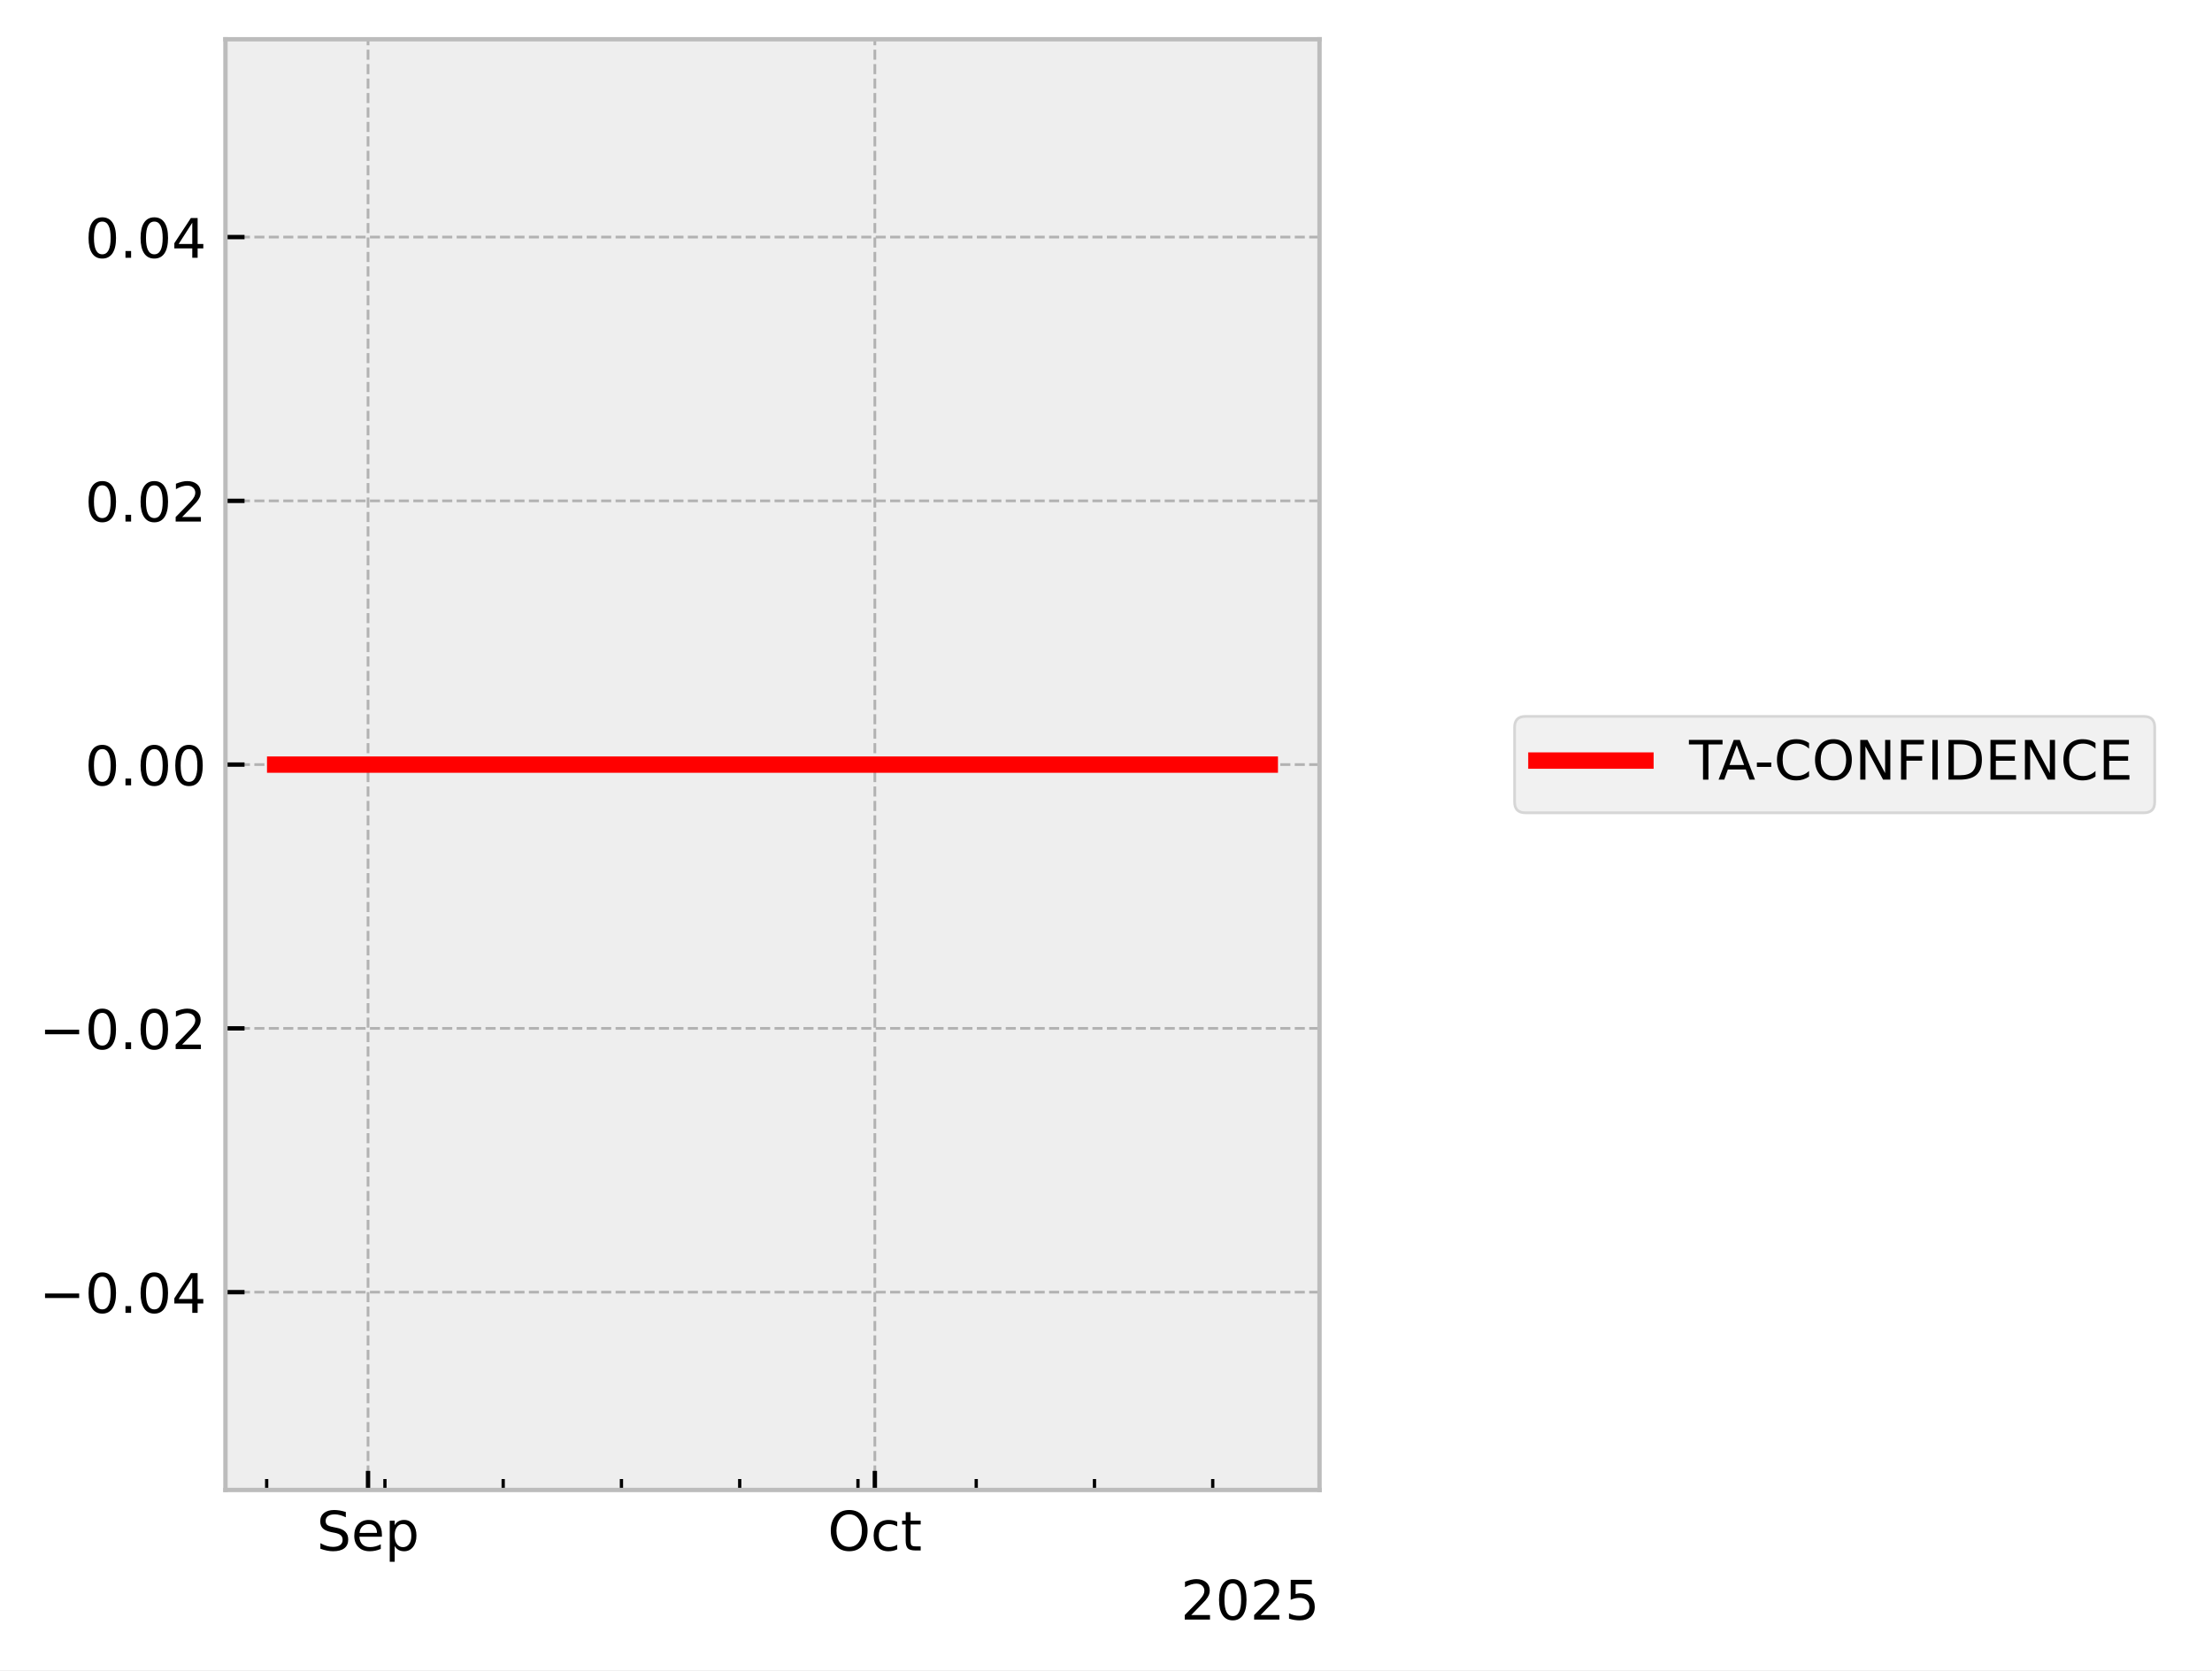
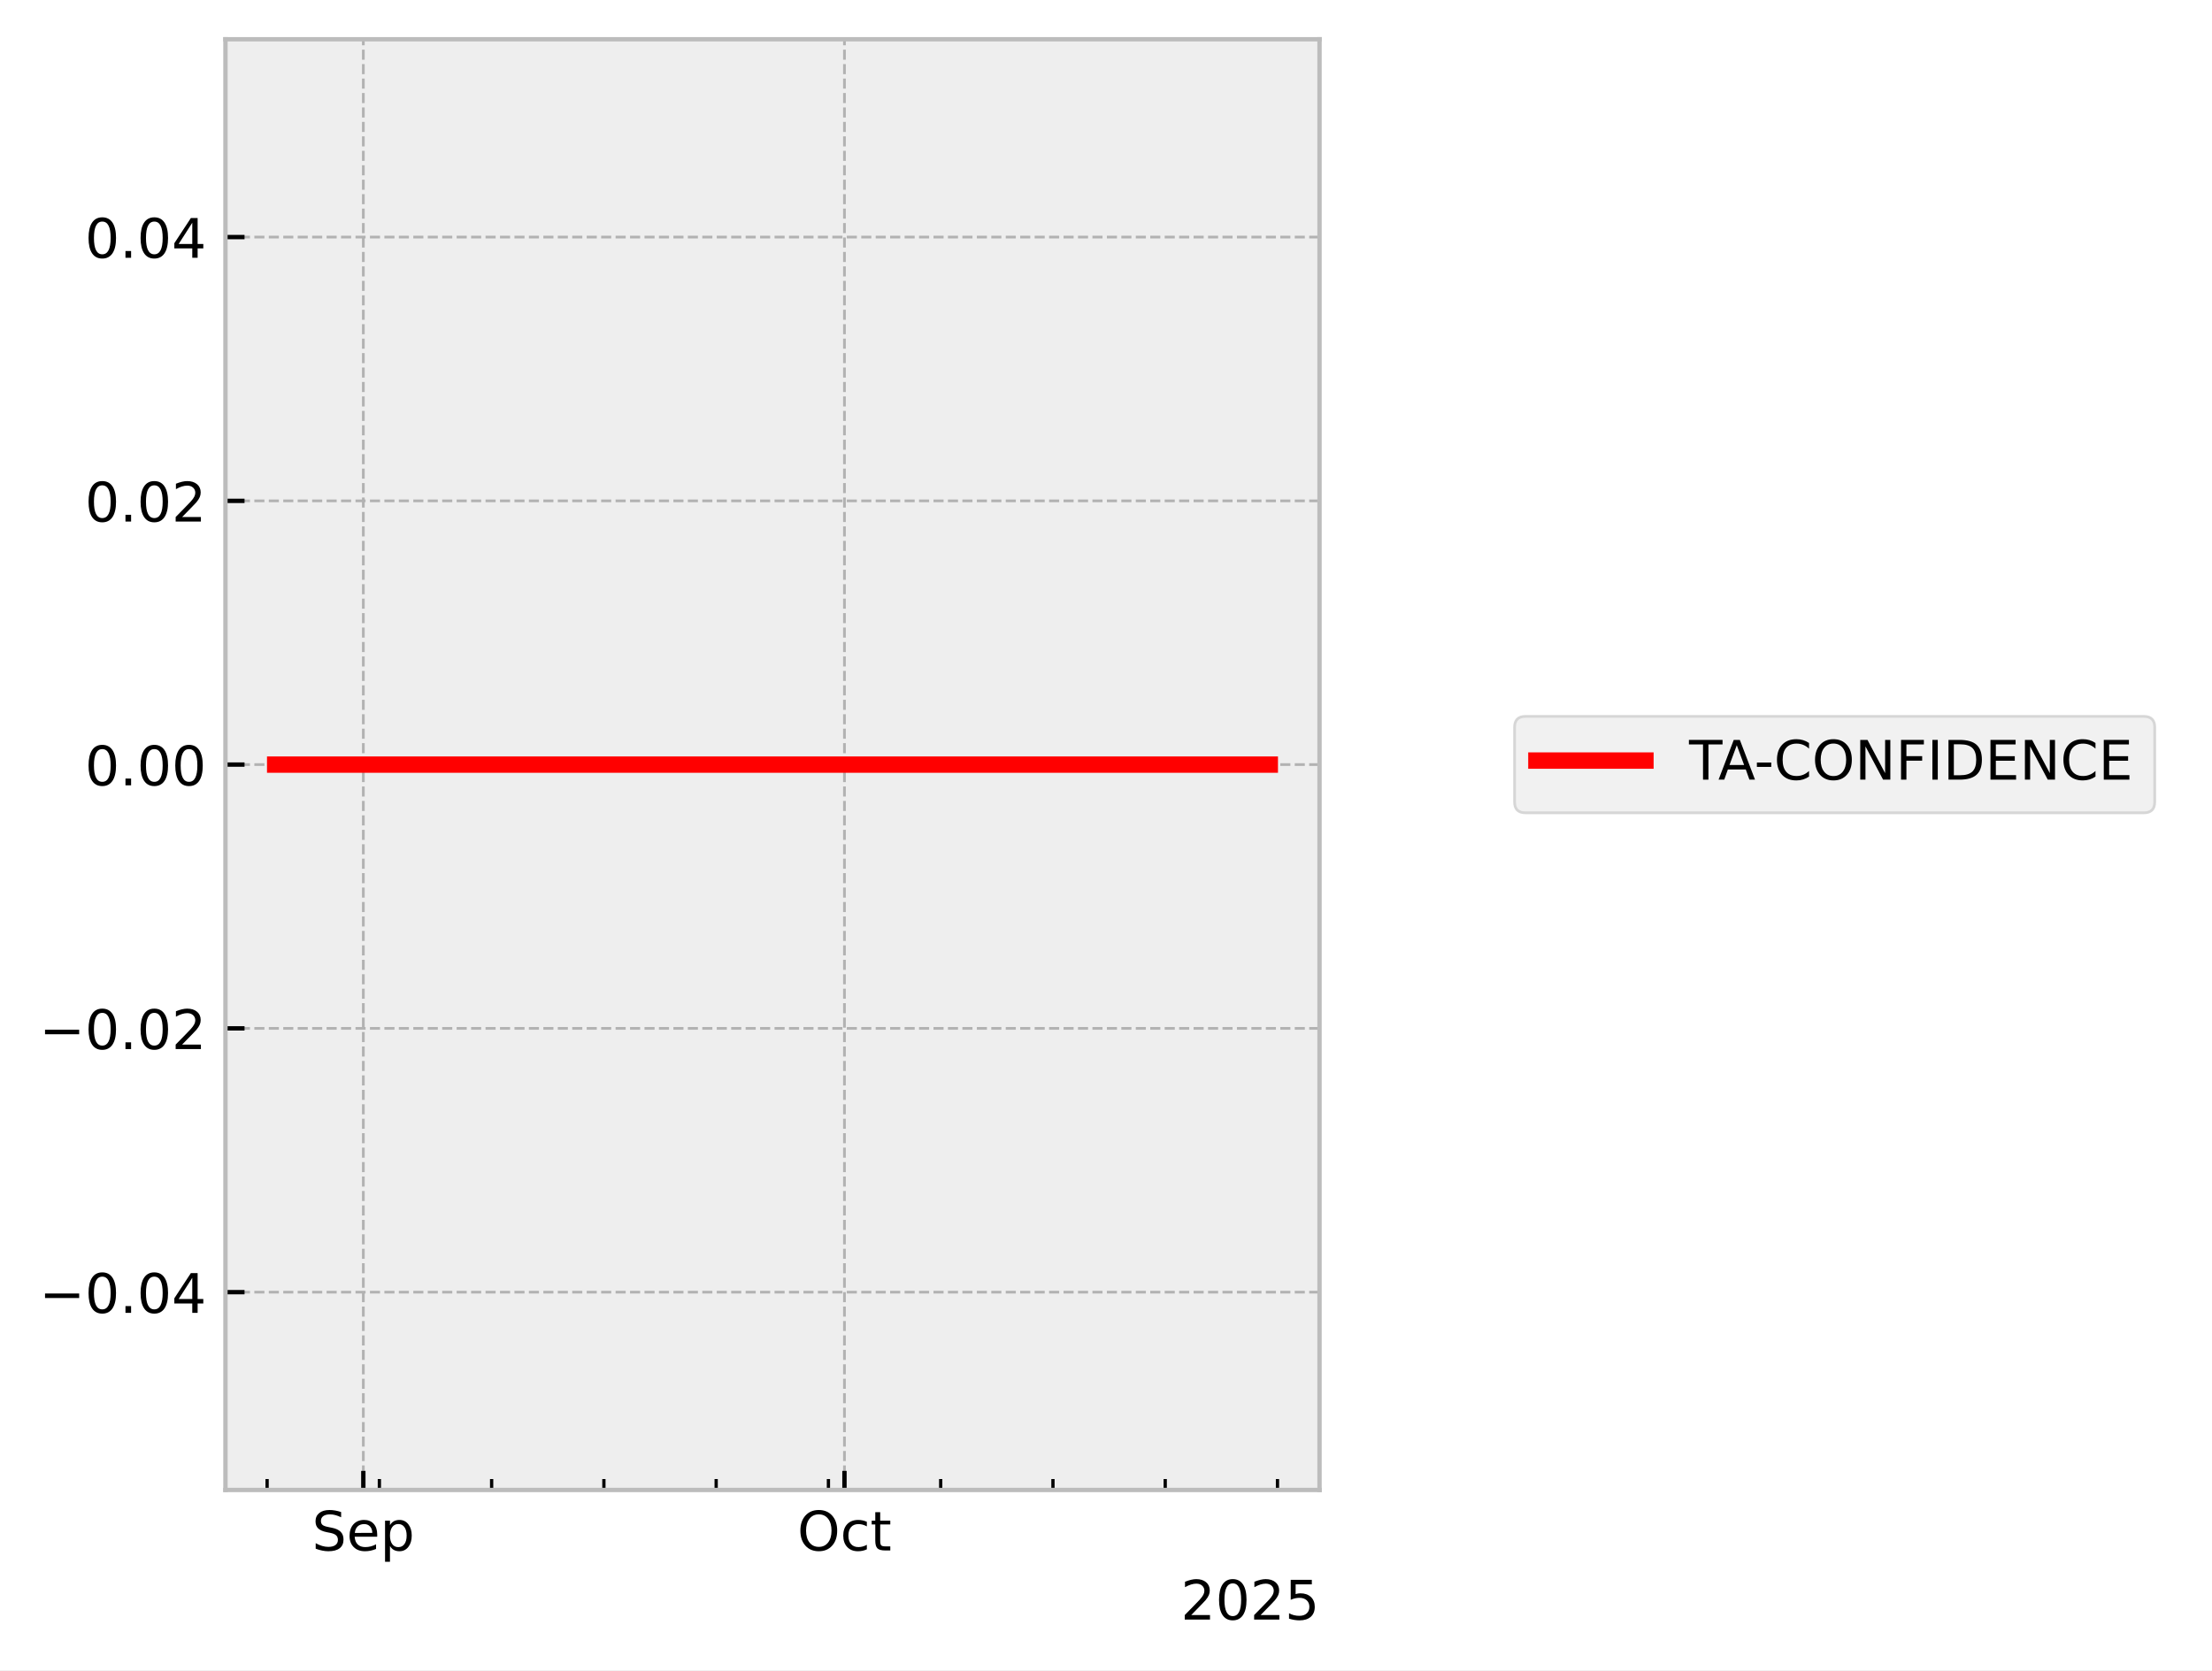
<svg xmlns="http://www.w3.org/2000/svg" xmlns:xlink="http://www.w3.org/1999/xlink" width="405.665pt" height="306.368pt" viewBox="0 0 405.665 306.368" version="1.1">
  <defs>
    <style type="text/css">*{stroke-linejoin: round; stroke-linecap: butt}</style>
  </defs>
  <g id="figure_1">
    <g id="patch_1">
      <path d="M 0 306.368  L 405.665 306.368  L 405.665 0  L 0 0  z " style="fill: #ffffff" />
    </g>
    <g id="axes_1">
      <g id="patch_2">
        <path d="M 41.345 273.312  L 241.991 273.312  L 241.991 7.2  L 41.345 7.2  z " style="fill: #eeeeee" />
      </g>
      <g id="matplotlib.axis_1">
        <g id="xtick_1">
          <g id="line2d_1">
-             <path d="M 67.495 273.312  L 67.495 7.2  " clip-path="url(#pb2c2caf95e)" style="fill: none; stroke-dasharray: 1.85,0.8; stroke-dashoffset: 0; stroke: #b2b2b2; stroke-width: 0.5" />
+             <path d="M 66.632 273.312  L 66.632 7.2  " clip-path="url(#pabeedd78fa)" style="fill: none; stroke-dasharray: 1.85,0.8; stroke-dashoffset: 0; stroke: #b2b2b2; stroke-width: 0.5" />
          </g>
          <g id="line2d_2">
            <defs>
-               <path id="m7590bb5aa4" d="M 0 0  L 0 -3.5  " style="stroke: #000000; stroke-width: 0.8" />
-             </defs>
-             <g>
-               <use xlink:href="#m7590bb5aa4" x="67.495" y="273.312" style="stroke: #000000; stroke-width: 0.8" />
+               <path id="m59bbba272d" d="M 0 0  L 0 -3.5  " style="stroke: #000000; stroke-width: 0.8" />
+             </defs>
+             <g>
+               <use xlink:href="#m59bbba272d" x="66.632" y="273.312" style="stroke: #000000; stroke-width: 0.8" />
            </g>
          </g>
          <g id="text_1">
-             <g transform="translate(58.0705 284.4104) scale(0.1 -0.1)">
+             <g transform="translate(57.2074 284.4104) scale(0.1 -0.1)">
              <defs>
                <path id="DejaVuSans-53" d="M 3425 4513  L 3425 3897  Q 3066 4069 2747 4153  Q 2428 4238 2131 4238  Q 1616 4238 1336 4038  Q 1056 3838 1056 3469  Q 1056 3159 1242 3001  Q 1428 2844 1947 2747  L 2328 2669  Q 3034 2534 3370 2195  Q 3706 1856 3706 1288  Q 3706 609 3251 259  Q 2797 -91 1919 -91  Q 1588 -91 1214 -16  Q 841 59 441 206  L 441 856  Q 825 641 1194 531  Q 1563 422 1919 422  Q 2459 422 2753 634  Q 3047 847 3047 1241  Q 3047 1584 2836 1778  Q 2625 1972 2144 2069  L 1759 2144  Q 1053 2284 737 2584  Q 422 2884 422 3419  Q 422 4038 858 4394  Q 1294 4750 2059 4750  Q 2388 4750 2728 4690  Q 3069 4631 3425 4513  z " transform="scale(0.015625)" />
                <path id="DejaVuSans-65" d="M 3597 1894  L 3597 1613  L 953 1613  Q 991 1019 1311 708  Q 1631 397 2203 397  Q 2534 397 2845 478  Q 3156 559 3463 722  L 3463 178  Q 3153 47 2828 -22  Q 2503 -91 2169 -91  Q 1331 -91 842 396  Q 353 884 353 1716  Q 353 2575 817 3079  Q 1281 3584 2069 3584  Q 2775 3584 3186 3129  Q 3597 2675 3597 1894  z M 3022 2063  Q 3016 2534 2758 2815  Q 2500 3097 2075 3097  Q 1594 3097 1305 2825  Q 1016 2553 972 2059  L 3022 2063  z " transform="scale(0.015625)" />
                <path id="DejaVuSans-70" d="M 1159 525  L 1159 -1331  L 581 -1331  L 581 3500  L 1159 3500  L 1159 2969  Q 1341 3281 1617 3432  Q 1894 3584 2278 3584  Q 2916 3584 3314 3078  Q 3713 2572 3713 1747  Q 3713 922 3314 415  Q 2916 -91 2278 -91  Q 1894 -91 1617 61  Q 1341 213 1159 525  z M 3116 1747  Q 3116 2381 2855 2742  Q 2594 3103 2138 3103  Q 1681 3103 1420 2742  Q 1159 2381 1159 1747  Q 1159 1113 1420 752  Q 1681 391 2138 391  Q 2594 391 2855 752  Q 3116 1113 3116 1747  z " transform="scale(0.015625)" />
              </defs>
              <use xlink:href="#DejaVuSans-53" />
              <use xlink:href="#DejaVuSans-65" transform="translate(63.47656 0)" />
              <use xlink:href="#DejaVuSans-70" transform="translate(125 0)" />
            </g>
          </g>
        </g>
        <g id="xtick_2">
          <g id="line2d_3">
-             <path d="M 160.442 273.312  L 160.442 7.2  " clip-path="url(#pb2c2caf95e)" style="fill: none; stroke-dasharray: 1.85,0.8; stroke-dashoffset: 0; stroke: #b2b2b2; stroke-width: 0.5" />
+             <path d="M 154.869 273.312  L 154.869 7.2  " clip-path="url(#pabeedd78fa)" style="fill: none; stroke-dasharray: 1.85,0.8; stroke-dashoffset: 0; stroke: #b2b2b2; stroke-width: 0.5" />
          </g>
          <g id="line2d_4">
            <g>
-               <use xlink:href="#m7590bb5aa4" x="160.442" y="273.312" style="stroke: #000000; stroke-width: 0.8" />
+               <use xlink:href="#m59bbba272d" x="154.869" y="273.312" style="stroke: #000000; stroke-width: 0.8" />
            </g>
          </g>
          <g id="text_2">
-             <g transform="translate(151.7969 284.4104) scale(0.1 -0.1)">
+             <g transform="translate(146.2232 284.4104) scale(0.1 -0.1)">
              <defs>
                <path id="DejaVuSans-4f" d="M 2522 4238  Q 1834 4238 1429 3725  Q 1025 3213 1025 2328  Q 1025 1447 1429 934  Q 1834 422 2522 422  Q 3209 422 3611 934  Q 4013 1447 4013 2328  Q 4013 3213 3611 3725  Q 3209 4238 2522 4238  z M 2522 4750  Q 3503 4750 4090 4092  Q 4678 3434 4678 2328  Q 4678 1225 4090 567  Q 3503 -91 2522 -91  Q 1538 -91 948 565  Q 359 1222 359 2328  Q 359 3434 948 4092  Q 1538 4750 2522 4750  z " transform="scale(0.015625)" />
                <path id="DejaVuSans-63" d="M 3122 3366  L 3122 2828  Q 2878 2963 2633 3030  Q 2388 3097 2138 3097  Q 1578 3097 1268 2742  Q 959 2388 959 1747  Q 959 1106 1268 751  Q 1578 397 2138 397  Q 2388 397 2633 464  Q 2878 531 3122 666  L 3122 134  Q 2881 22 2623 -34  Q 2366 -91 2075 -91  Q 1284 -91 818 406  Q 353 903 353 1747  Q 353 2603 823 3093  Q 1294 3584 2113 3584  Q 2378 3584 2631 3529  Q 2884 3475 3122 3366  z " transform="scale(0.015625)" />
                <path id="DejaVuSans-74" d="M 1172 4494  L 1172 3500  L 2356 3500  L 2356 3053  L 1172 3053  L 1172 1153  Q 1172 725 1289 603  Q 1406 481 1766 481  L 2356 481  L 2356 0  L 1766 0  Q 1100 0 847 248  Q 594 497 594 1153  L 594 3053  L 172 3053  L 172 3500  L 594 3500  L 594 4494  L 1172 4494  z " transform="scale(0.015625)" />
              </defs>
              <use xlink:href="#DejaVuSans-4f" />
              <use xlink:href="#DejaVuSans-63" transform="translate(78.71094 0)" />
              <use xlink:href="#DejaVuSans-74" transform="translate(133.6914 0)" />
            </g>
          </g>
        </g>
        <g id="xtick_3">
          <g id="line2d_5">
            <defs>
-               <path id="meead66f705" d="M 0 0  L 0 -2  " style="stroke: #000000; stroke-width: 0.6" />
-             </defs>
-             <g>
-               <use xlink:href="#meead66f705" x="48.906" y="273.312" style="stroke: #000000; stroke-width: 0.6" />
+               <path id="m436040dc76" d="M 0 0  L 0 -2  " style="stroke: #000000; stroke-width: 0.6" />
+             </defs>
+             <g>
+               <use xlink:href="#m436040dc76" x="48.985" y="273.312" style="stroke: #000000; stroke-width: 0.6" />
            </g>
          </g>
        </g>
        <g id="xtick_4">
          <g id="line2d_6">
            <g>
-               <use xlink:href="#meead66f705" x="70.594" y="273.312" style="stroke: #000000; stroke-width: 0.6" />
+               <use xlink:href="#m436040dc76" x="69.574" y="273.312" style="stroke: #000000; stroke-width: 0.6" />
            </g>
          </g>
        </g>
        <g id="xtick_5">
          <g id="line2d_7">
            <g>
-               <use xlink:href="#meead66f705" x="92.281" y="273.312" style="stroke: #000000; stroke-width: 0.6" />
+               <use xlink:href="#m436040dc76" x="90.162" y="273.312" style="stroke: #000000; stroke-width: 0.6" />
            </g>
          </g>
        </g>
        <g id="xtick_6">
          <g id="line2d_8">
            <g>
-               <use xlink:href="#meead66f705" x="113.969" y="273.312" style="stroke: #000000; stroke-width: 0.6" />
+               <use xlink:href="#m436040dc76" x="110.75" y="273.312" style="stroke: #000000; stroke-width: 0.6" />
            </g>
          </g>
        </g>
        <g id="xtick_7">
          <g id="line2d_9">
            <g>
-               <use xlink:href="#meead66f705" x="135.656" y="273.312" style="stroke: #000000; stroke-width: 0.6" />
+               <use xlink:href="#m436040dc76" x="131.339" y="273.312" style="stroke: #000000; stroke-width: 0.6" />
            </g>
          </g>
        </g>
        <g id="xtick_8">
          <g id="line2d_10">
            <g>
-               <use xlink:href="#meead66f705" x="157.344" y="273.312" style="stroke: #000000; stroke-width: 0.6" />
+               <use xlink:href="#m436040dc76" x="151.927" y="273.312" style="stroke: #000000; stroke-width: 0.6" />
            </g>
          </g>
        </g>
        <g id="xtick_9">
          <g id="line2d_11">
            <g>
-               <use xlink:href="#meead66f705" x="179.032" y="273.312" style="stroke: #000000; stroke-width: 0.6" />
+               <use xlink:href="#m436040dc76" x="172.516" y="273.312" style="stroke: #000000; stroke-width: 0.6" />
            </g>
          </g>
        </g>
        <g id="xtick_10">
          <g id="line2d_12">
            <g>
-               <use xlink:href="#meead66f705" x="200.719" y="273.312" style="stroke: #000000; stroke-width: 0.6" />
+               <use xlink:href="#m436040dc76" x="193.104" y="273.312" style="stroke: #000000; stroke-width: 0.6" />
            </g>
          </g>
        </g>
        <g id="xtick_11">
          <g id="line2d_13">
            <g>
-               <use xlink:href="#meead66f705" x="222.407" y="273.312" style="stroke: #000000; stroke-width: 0.6" />
+               <use xlink:href="#m436040dc76" x="213.693" y="273.312" style="stroke: #000000; stroke-width: 0.6" />
+             </g>
+           </g>
+         </g>
+         <g id="xtick_12">
+           <g id="line2d_14">
+             <g>
+               <use xlink:href="#m436040dc76" x="234.281" y="273.312" style="stroke: #000000; stroke-width: 0.6" />
            </g>
          </g>
        </g>
        <g id="text_3">
          <g transform="translate(216.5412 297.0886) scale(0.1 -0.1)">
            <defs>
              <path id="DejaVuSans-32" d="M 1228 531  L 3431 531  L 3431 0  L 469 0  L 469 531  Q 828 903 1448 1529  Q 2069 2156 2228 2338  Q 2531 2678 2651 2914  Q 2772 3150 2772 3378  Q 2772 3750 2511 3984  Q 2250 4219 1831 4219  Q 1534 4219 1204 4116  Q 875 4013 500 3803  L 500 4441  Q 881 4594 1212 4672  Q 1544 4750 1819 4750  Q 2544 4750 2975 4387  Q 3406 4025 3406 3419  Q 3406 3131 3298 2873  Q 3191 2616 2906 2266  Q 2828 2175 2409 1742  Q 1991 1309 1228 531  z " transform="scale(0.015625)" />
              <path id="DejaVuSans-30" d="M 2034 4250  Q 1547 4250 1301 3770  Q 1056 3291 1056 2328  Q 1056 1369 1301 889  Q 1547 409 2034 409  Q 2525 409 2770 889  Q 3016 1369 3016 2328  Q 3016 3291 2770 3770  Q 2525 4250 2034 4250  z M 2034 4750  Q 2819 4750 3233 4129  Q 3647 3509 3647 2328  Q 3647 1150 3233 529  Q 2819 -91 2034 -91  Q 1250 -91 836 529  Q 422 1150 422 2328  Q 422 3509 836 4129  Q 1250 4750 2034 4750  z " transform="scale(0.015625)" />
              <path id="DejaVuSans-35" d="M 691 4666  L 3169 4666  L 3169 4134  L 1269 4134  L 1269 2991  Q 1406 3038 1543 3061  Q 1681 3084 1819 3084  Q 2600 3084 3056 2656  Q 3513 2228 3513 1497  Q 3513 744 3044 326  Q 2575 -91 1722 -91  Q 1428 -91 1123 -41  Q 819 9 494 109  L 494 744  Q 775 591 1075 516  Q 1375 441 1709 441  Q 2250 441 2565 725  Q 2881 1009 2881 1497  Q 2881 1984 2565 2268  Q 2250 2553 1709 2553  Q 1456 2553 1204 2497  Q 953 2441 691 2322  L 691 4666  z " transform="scale(0.015625)" />
            </defs>
            <use xlink:href="#DejaVuSans-32" />
            <use xlink:href="#DejaVuSans-30" transform="translate(63.62305 0)" />
            <use xlink:href="#DejaVuSans-32" transform="translate(127.2461 0)" />
            <use xlink:href="#DejaVuSans-35" transform="translate(190.8691 0)" />
          </g>
        </g>
      </g>
      <g id="matplotlib.axis_2">
        <g id="ytick_1">
-           <g id="line2d_14">
-             <path d="M 41.345 237.024  L 241.991 237.024  " clip-path="url(#pb2c2caf95e)" style="fill: none; stroke-dasharray: 1.85,0.8; stroke-dashoffset: 0; stroke: #b2b2b2; stroke-width: 0.5" />
-           </g>
          <g id="line2d_15">
-             <defs>
-               <path id="m5e3447ff14" d="M 0 0  L 3.5 0  " style="stroke: #000000; stroke-width: 0.8" />
-             </defs>
-             <g>
-               <use xlink:href="#m5e3447ff14" x="41.345" y="237.024" style="stroke: #000000; stroke-width: 0.8" />
+             <path d="M 41.345 237.024  L 241.991 237.024  " clip-path="url(#pabeedd78fa)" style="fill: none; stroke-dasharray: 1.85,0.8; stroke-dashoffset: 0; stroke: #b2b2b2; stroke-width: 0.5" />
+           </g>
+           <g id="line2d_16">
+             <defs>
+               <path id="m1b2eba2c72" d="M 0 0  L 3.5 0  " style="stroke: #000000; stroke-width: 0.8" />
+             </defs>
+             <g>
+               <use xlink:href="#m1b2eba2c72" x="41.345" y="237.024" style="stroke: #000000; stroke-width: 0.8" />
            </g>
          </g>
          <g id="text_4">
            <g transform="translate(7.2 240.8232) scale(0.1 -0.1)">
              <defs>
                <path id="DejaVuSans-2212" d="M 678 2272  L 4684 2272  L 4684 1741  L 678 1741  L 678 2272  z " transform="scale(0.015625)" />
                <path id="DejaVuSans-2e" d="M 684 794  L 1344 794  L 1344 0  L 684 0  L 684 794  z " transform="scale(0.015625)" />
                <path id="DejaVuSans-34" d="M 2419 4116  L 825 1625  L 2419 1625  L 2419 4116  z M 2253 4666  L 3047 4666  L 3047 1625  L 3713 1625  L 3713 1100  L 3047 1100  L 3047 0  L 2419 0  L 2419 1100  L 313 1100  L 313 1709  L 2253 4666  z " transform="scale(0.015625)" />
              </defs>
              <use xlink:href="#DejaVuSans-2212" />
              <use xlink:href="#DejaVuSans-30" transform="translate(83.78906 0)" />
              <use xlink:href="#DejaVuSans-2e" transform="translate(147.4121 0)" />
              <use xlink:href="#DejaVuSans-30" transform="translate(179.1992 0)" />
              <use xlink:href="#DejaVuSans-34" transform="translate(242.8223 0)" />
            </g>
          </g>
        </g>
        <g id="ytick_2">
-           <g id="line2d_16">
-             <path d="M 41.345 188.64  L 241.991 188.64  " clip-path="url(#pb2c2caf95e)" style="fill: none; stroke-dasharray: 1.85,0.8; stroke-dashoffset: 0; stroke: #b2b2b2; stroke-width: 0.5" />
-           </g>
          <g id="line2d_17">
-             <g>
-               <use xlink:href="#m5e3447ff14" x="41.345" y="188.64" style="stroke: #000000; stroke-width: 0.8" />
+             <path d="M 41.345 188.64  L 241.991 188.64  " clip-path="url(#pabeedd78fa)" style="fill: none; stroke-dasharray: 1.85,0.8; stroke-dashoffset: 0; stroke: #b2b2b2; stroke-width: 0.5" />
+           </g>
+           <g id="line2d_18">
+             <g>
+               <use xlink:href="#m1b2eba2c72" x="41.345" y="188.64" style="stroke: #000000; stroke-width: 0.8" />
            </g>
          </g>
          <g id="text_5">
            <g transform="translate(7.2 192.4392) scale(0.1 -0.1)">
              <use xlink:href="#DejaVuSans-2212" />
              <use xlink:href="#DejaVuSans-30" transform="translate(83.78906 0)" />
              <use xlink:href="#DejaVuSans-2e" transform="translate(147.4121 0)" />
              <use xlink:href="#DejaVuSans-30" transform="translate(179.1992 0)" />
              <use xlink:href="#DejaVuSans-32" transform="translate(242.8223 0)" />
            </g>
          </g>
        </g>
        <g id="ytick_3">
-           <g id="line2d_18">
-             <path d="M 41.345 140.256  L 241.991 140.256  " clip-path="url(#pb2c2caf95e)" style="fill: none; stroke-dasharray: 1.85,0.8; stroke-dashoffset: 0; stroke: #b2b2b2; stroke-width: 0.5" />
-           </g>
          <g id="line2d_19">
-             <g>
-               <use xlink:href="#m5e3447ff14" x="41.345" y="140.256" style="stroke: #000000; stroke-width: 0.8" />
+             <path d="M 41.345 140.256  L 241.991 140.256  " clip-path="url(#pabeedd78fa)" style="fill: none; stroke-dasharray: 1.85,0.8; stroke-dashoffset: 0; stroke: #b2b2b2; stroke-width: 0.5" />
+           </g>
+           <g id="line2d_20">
+             <g>
+               <use xlink:href="#m1b2eba2c72" x="41.345" y="140.256" style="stroke: #000000; stroke-width: 0.8" />
            </g>
          </g>
          <g id="text_6">
            <g transform="translate(15.57969 144.0552) scale(0.1 -0.1)">
              <use xlink:href="#DejaVuSans-30" />
              <use xlink:href="#DejaVuSans-2e" transform="translate(63.62305 0)" />
              <use xlink:href="#DejaVuSans-30" transform="translate(95.41016 0)" />
              <use xlink:href="#DejaVuSans-30" transform="translate(159.0332 0)" />
            </g>
          </g>
        </g>
        <g id="ytick_4">
-           <g id="line2d_20">
-             <path d="M 41.345 91.872  L 241.991 91.872  " clip-path="url(#pb2c2caf95e)" style="fill: none; stroke-dasharray: 1.85,0.8; stroke-dashoffset: 0; stroke: #b2b2b2; stroke-width: 0.5" />
-           </g>
          <g id="line2d_21">
-             <g>
-               <use xlink:href="#m5e3447ff14" x="41.345" y="91.872" style="stroke: #000000; stroke-width: 0.8" />
+             <path d="M 41.345 91.872  L 241.991 91.872  " clip-path="url(#pabeedd78fa)" style="fill: none; stroke-dasharray: 1.85,0.8; stroke-dashoffset: 0; stroke: #b2b2b2; stroke-width: 0.5" />
+           </g>
+           <g id="line2d_22">
+             <g>
+               <use xlink:href="#m1b2eba2c72" x="41.345" y="91.872" style="stroke: #000000; stroke-width: 0.8" />
            </g>
          </g>
          <g id="text_7">
            <g transform="translate(15.57969 95.67122) scale(0.1 -0.1)">
              <use xlink:href="#DejaVuSans-30" />
              <use xlink:href="#DejaVuSans-2e" transform="translate(63.62305 0)" />
              <use xlink:href="#DejaVuSans-30" transform="translate(95.41016 0)" />
              <use xlink:href="#DejaVuSans-32" transform="translate(159.0332 0)" />
            </g>
          </g>
        </g>
        <g id="ytick_5">
-           <g id="line2d_22">
-             <path d="M 41.345 43.488  L 241.991 43.488  " clip-path="url(#pb2c2caf95e)" style="fill: none; stroke-dasharray: 1.85,0.8; stroke-dashoffset: 0; stroke: #b2b2b2; stroke-width: 0.5" />
-           </g>
          <g id="line2d_23">
-             <g>
-               <use xlink:href="#m5e3447ff14" x="41.345" y="43.488" style="stroke: #000000; stroke-width: 0.8" />
+             <path d="M 41.345 43.488  L 241.991 43.488  " clip-path="url(#pabeedd78fa)" style="fill: none; stroke-dasharray: 1.85,0.8; stroke-dashoffset: 0; stroke: #b2b2b2; stroke-width: 0.5" />
+           </g>
+           <g id="line2d_24">
+             <g>
+               <use xlink:href="#m1b2eba2c72" x="41.345" y="43.488" style="stroke: #000000; stroke-width: 0.8" />
            </g>
          </g>
          <g id="text_8">
            <g transform="translate(15.57969 47.28722) scale(0.1 -0.1)">
              <use xlink:href="#DejaVuSans-30" />
              <use xlink:href="#DejaVuSans-2e" transform="translate(63.62305 0)" />
              <use xlink:href="#DejaVuSans-30" transform="translate(95.41016 0)" />
              <use xlink:href="#DejaVuSans-34" transform="translate(159.0332 0)" />
            </g>
          </g>
        </g>
      </g>
-       <g id="line2d_24">
-         <path d="M 50.466 140.256  L 50.926 140.256  L 53.358 140.256  L 53.733 140.256  L 53.856 140.256  L 54.123 140.256  L 57.362 140.256  L 60.238 140.256  L 232.871 140.256  " clip-path="url(#pb2c2caf95e)" style="fill: none; stroke: #ff0000; stroke-width: 3; stroke-linecap: square" />
+       <g id="line2d_25">
+         <path d="M 50.466 140.256  L 50.903 140.256  L 53.211 140.256  L 53.567 140.256  L 53.685 140.256  L 53.938 140.256  L 57.012 140.256  L 59.743 140.256  L 232.871 140.256  " clip-path="url(#pabeedd78fa)" style="fill: none; stroke: #ff0000; stroke-width: 3; stroke-linecap: square" />
      </g>
      <g id="patch_3">
        <path d="M 41.345 273.312  L 41.345 7.2  " style="fill: none; stroke: #bcbcbc; stroke-width: 0.8; stroke-linejoin: miter; stroke-linecap: square" />
      </g>
      <g id="patch_4">
        <path d="M 241.991 273.312  L 241.991 7.2  " style="fill: none; stroke: #bcbcbc; stroke-width: 0.8; stroke-linejoin: miter; stroke-linecap: square" />
      </g>
      <g id="patch_5">
        <path d="M 41.345 273.312  L 241.991 273.312  " style="fill: none; stroke: #bcbcbc; stroke-width: 0.8; stroke-linejoin: miter; stroke-linecap: square" />
      </g>
      <g id="patch_6">
        <path d="M 41.345 7.2  L 241.991 7.2  " style="fill: none; stroke: #bcbcbc; stroke-width: 0.8; stroke-linejoin: miter; stroke-linecap: square" />
      </g>
    </g>
    <g id="axes_2">
      <g id="legend_1">
        <g id="patch_7">
          <path d="M 279.763 149.095  L 393.159 149.095  Q 395.159 149.095 395.159 147.095  L 395.159 133.417  Q 395.159 131.417 393.159 131.417  L 279.763 131.417  Q 277.763 131.417 277.763 133.417  L 277.763 147.095  Q 277.763 149.095 279.763 149.095  z " style="fill: #eeeeee; opacity: 0.8; stroke: #cccccc; stroke-width: 0.5; stroke-linejoin: miter" />
        </g>
-         <g id="line2d_25">
+         <g id="line2d_26">
          <path d="M 281.763 139.515  L 291.763 139.515  L 301.763 139.515  " style="fill: none; stroke: #ff0000; stroke-width: 3; stroke-linecap: square" />
        </g>
        <g id="text_9">
          <g transform="translate(309.7634 143.0154) scale(0.1 -0.1)">
            <defs>
              <path id="DejaVuSans-54" d="M -19 4666  L 3928 4666  L 3928 4134  L 2272 4134  L 2272 0  L 1638 0  L 1638 4134  L -19 4134  L -19 4666  z " transform="scale(0.015625)" />
              <path id="DejaVuSans-41" d="M 2188 4044  L 1331 1722  L 3047 1722  L 2188 4044  z M 1831 4666  L 2547 4666  L 4325 0  L 3669 0  L 3244 1197  L 1141 1197  L 716 0  L 50 0  L 1831 4666  z " transform="scale(0.015625)" />
              <path id="DejaVuSans-2d" d="M 313 2009  L 1997 2009  L 1997 1497  L 313 1497  L 313 2009  z " transform="scale(0.015625)" />
              <path id="DejaVuSans-43" d="M 4122 4306  L 4122 3641  Q 3803 3938 3442 4084  Q 3081 4231 2675 4231  Q 1875 4231 1450 3742  Q 1025 3253 1025 2328  Q 1025 1406 1450 917  Q 1875 428 2675 428  Q 3081 428 3442 575  Q 3803 722 4122 1019  L 4122 359  Q 3791 134 3420 21  Q 3050 -91 2638 -91  Q 1578 -91 968 557  Q 359 1206 359 2328  Q 359 3453 968 4101  Q 1578 4750 2638 4750  Q 3056 4750 3426 4639  Q 3797 4528 4122 4306  z " transform="scale(0.015625)" />
              <path id="DejaVuSans-4e" d="M 628 4666  L 1478 4666  L 3547 763  L 3547 4666  L 4159 4666  L 4159 0  L 3309 0  L 1241 3903  L 1241 0  L 628 0  L 628 4666  z " transform="scale(0.015625)" />
              <path id="DejaVuSans-46" d="M 628 4666  L 3309 4666  L 3309 4134  L 1259 4134  L 1259 2759  L 3109 2759  L 3109 2228  L 1259 2228  L 1259 0  L 628 0  L 628 4666  z " transform="scale(0.015625)" />
              <path id="DejaVuSans-49" d="M 628 4666  L 1259 4666  L 1259 0  L 628 0  L 628 4666  z " transform="scale(0.015625)" />
              <path id="DejaVuSans-44" d="M 1259 4147  L 1259 519  L 2022 519  Q 2988 519 3436 956  Q 3884 1394 3884 2338  Q 3884 3275 3436 3711  Q 2988 4147 2022 4147  L 1259 4147  z M 628 4666  L 1925 4666  Q 3281 4666 3915 4102  Q 4550 3538 4550 2338  Q 4550 1131 3912 565  Q 3275 0 1925 0  L 628 0  L 628 4666  z " transform="scale(0.015625)" />
              <path id="DejaVuSans-45" d="M 628 4666  L 3578 4666  L 3578 4134  L 1259 4134  L 1259 2753  L 3481 2753  L 3481 2222  L 1259 2222  L 1259 531  L 3634 531  L 3634 0  L 628 0  L 628 4666  z " transform="scale(0.015625)" />
            </defs>
            <use xlink:href="#DejaVuSans-54" />
            <use xlink:href="#DejaVuSans-41" transform="translate(53.33398 0)" />
            <use xlink:href="#DejaVuSans-2d" transform="translate(119.4922 0)" />
            <use xlink:href="#DejaVuSans-43" transform="translate(155.5762 0)" />
            <use xlink:href="#DejaVuSans-4f" transform="translate(225.4004 0)" />
            <use xlink:href="#DejaVuSans-4e" transform="translate(304.1113 0)" />
            <use xlink:href="#DejaVuSans-46" transform="translate(378.916 0)" />
            <use xlink:href="#DejaVuSans-49" transform="translate(436.4355 0)" />
            <use xlink:href="#DejaVuSans-44" transform="translate(465.9277 0)" />
            <use xlink:href="#DejaVuSans-45" transform="translate(542.9297 0)" />
            <use xlink:href="#DejaVuSans-4e" transform="translate(606.1133 0)" />
            <use xlink:href="#DejaVuSans-43" transform="translate(680.918 0)" />
            <use xlink:href="#DejaVuSans-45" transform="translate(750.7422 0)" />
          </g>
        </g>
      </g>
    </g>
  </g>
  <defs>
-     <clipPath id="pb2c2caf95e">
+     <clipPath id="pabeedd78fa">
      <rect x="41.345" y="7.2" width="200.646" height="266.112" />
    </clipPath>
  </defs>
</svg>
